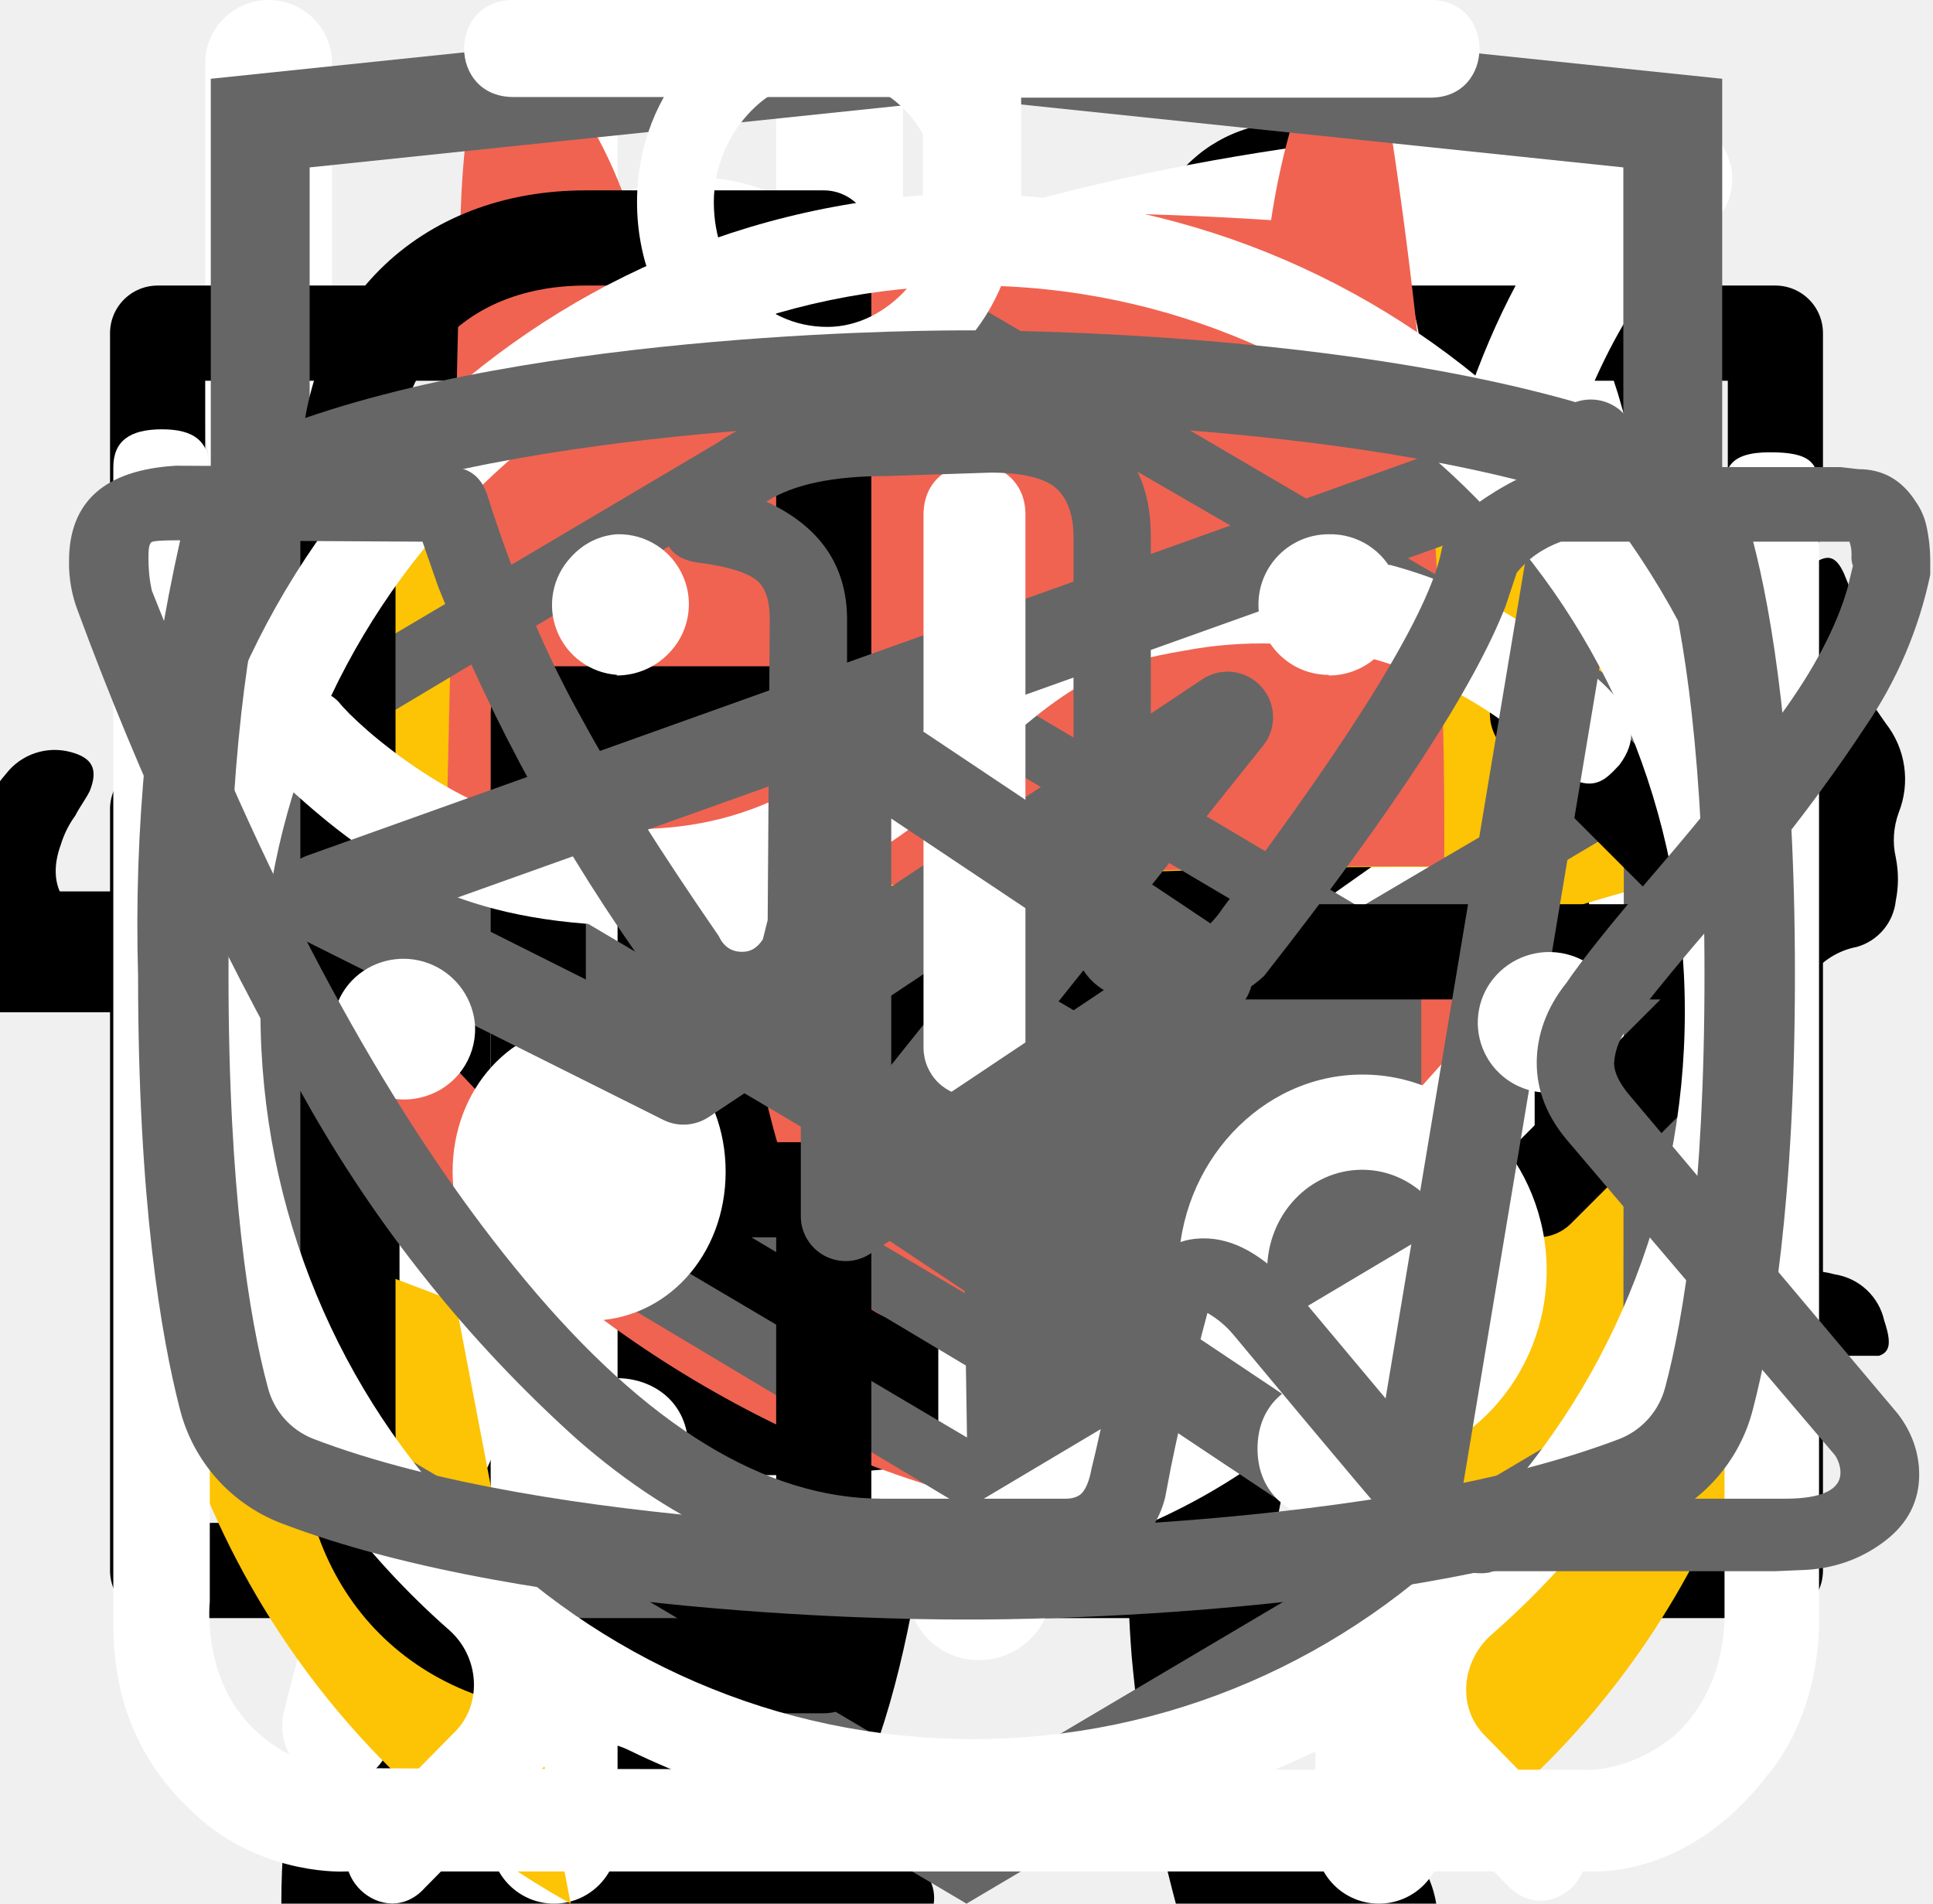
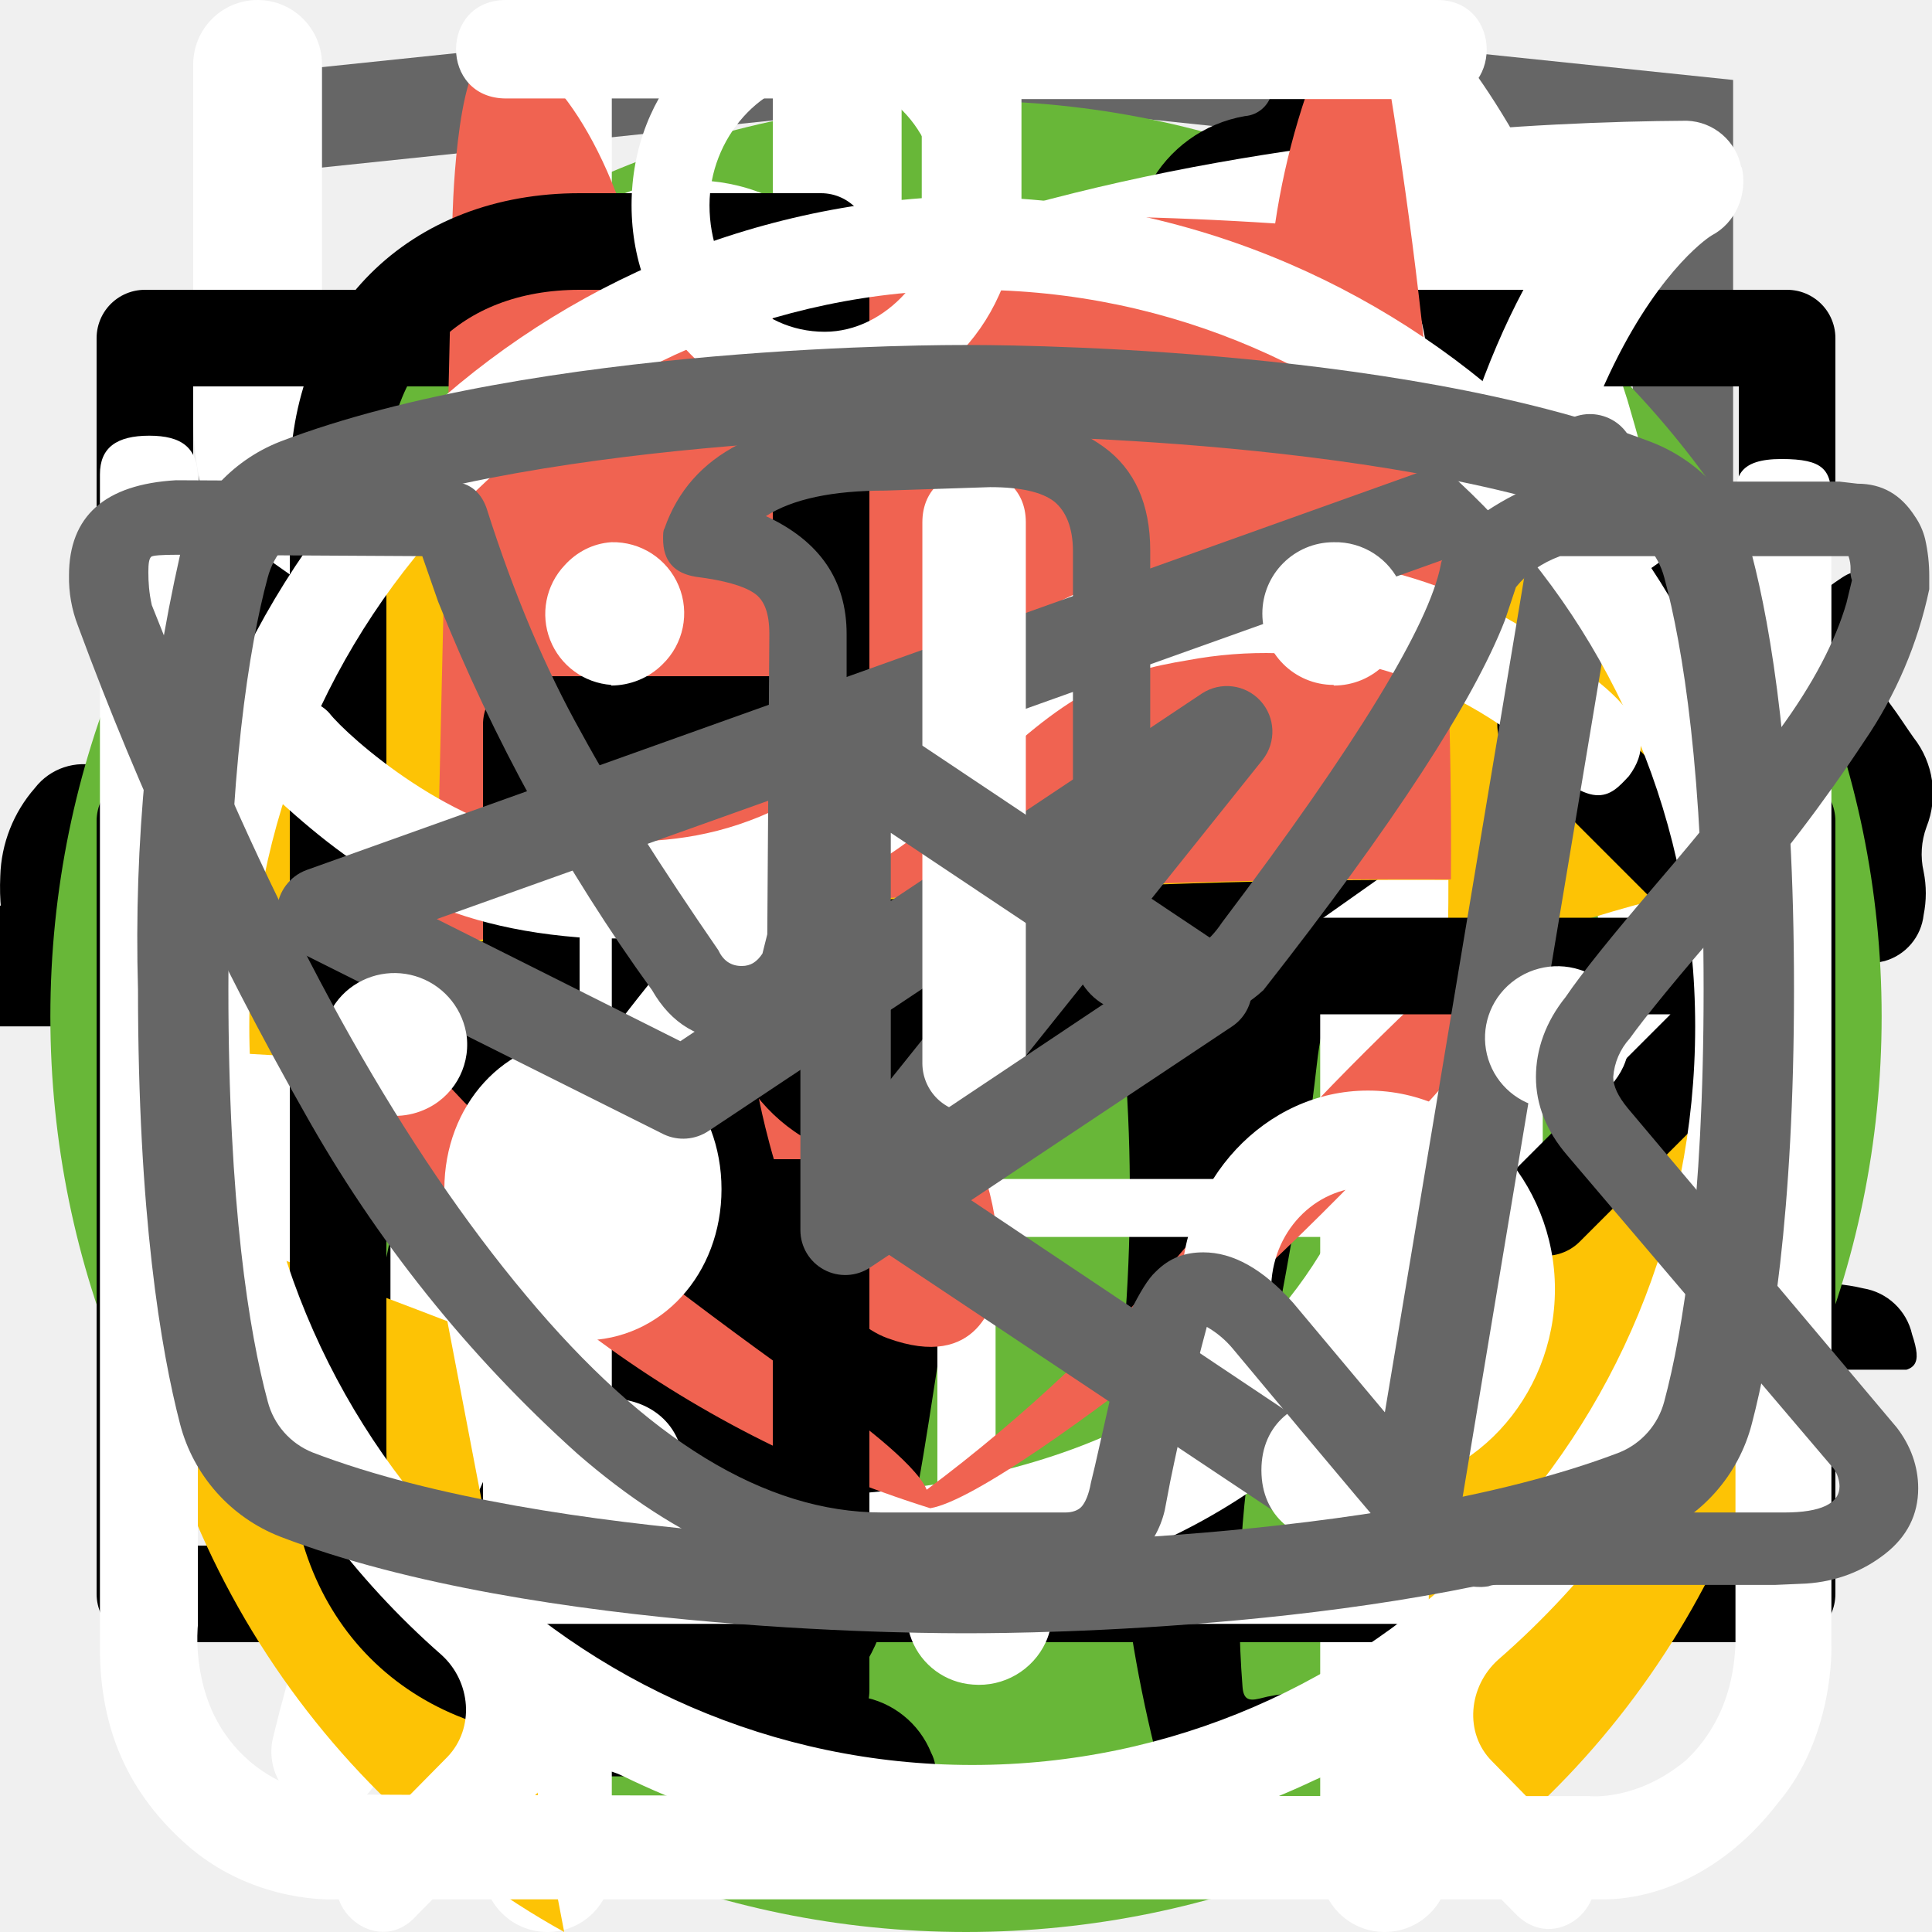
<svg xmlns="http://www.w3.org/2000/svg">
  <style>:root svg:not(:target){display:none}</style>
+   <svg viewBox="0 0 27 34" fill="none" id="icon-academy-logo">
+     <g clip-path="url(#icon-academy-logo_0)">
+       <path d="M13.643 0.016L13.5 0L0 1.407V26.013L13.5 34L27 26.013V1.407L13.643 0.016ZM25.234 25.015L13.5 31.957L1.766 25.015V14.929L13.451 21.845L13.47 23.098L5.454 18.355L5.443 19.58L13.489 24.389L13.509 25.675L5.464 20.917L5.454 22.143L13.5 26.951L21.624 22.118V20.893V16.909L25.243 14.759L25.234 25.015ZM25.234 13.452L22.015 15.332L20.532 16.207L13.467 12.02L13.456 13.245L19.496 16.818L19.443 16.849L19.313 16.925L18.454 17.417L13.467 14.469L13.456 15.694L17.392 18.022L16.459 18.631L16.438 18.644L13.467 16.902L13.456 18.127L15.403 19.262L13.415 20.448L1.797 13.576L13.435 6.618L25.234 13.452ZM25.234 12.227L13.44 5.311L1.766 12.22V2.99L13.5 1.764L25.234 2.99V12.227Z" fill="#666666" />
+     </g>
+     <defs>
+       <clipPath id="icon-academy-logo_0">
+         <rect width="27" height="34" fill="white" />
+       </clipPath>
+     </defs>
+   </svg>
  <svg viewBox="0 0 32 12" fill="none" id="icon-arrow">
    <path stroke="#000" stroke-width="2" d="M0 6h18" />
    <path d="m24 6-6.75 5.2v-10.4l6.75 5.2Z" fill="#000" />
  </svg>
-   <svg viewBox="0 0 67 28" fill="none" id="icon-cat-pro">
+   <svg viewBox="0 0 268 200" fill="none" id="icon-cat-pro">
+     <circle cx="134" cy="100" r="100" fill="#68B738" />
    <g clip-path="url(#icon-cat-pro_0)">
-       <path d="M60.56 2.88a7.6 7.6 0 0 1 2.25-2.3c.5-.35.8-.35 1.1.3.4.95.75 1.95.45 3a1.14 1.14 0 0 0 .2 1.05c.3.4.55.8.8 1.15a3.13 3.13 0 0 1 .45 3.1c-.18.5-.22 1.03-.1 1.55.1.5.1 1 0 1.5a1.87 1.87 0 0 1-1.35 1.6 2.6 2.6 0 0 0-1.6 1 .53.53 0 0 1-.45.25c-.6.1-2.1-1.25-2.1-1.85v-.3c.05-1.8-.05-1.95-1.7-2.7a2.2 2.2 0 0 1-.9-.6c-.3-.4-.7-.35-1.15-.2-.45.15-.7.45-.65.95.15 1.2.2 2.43.15 3.65 0 .14.04.27.1.4 1.55 2.25 2.15 4.9 2.9 7.45.6 1.95 1.7 3 3.7 3.15.32.02.64.07.95.15a2.08 2.08 0 0 1 1.7 1.6c.35 1.05.15 1.3-.9 1.3h-3.25c-.42.02-.83-.12-1.15-.4a5.86 5.86 0 0 0-1.7-1 3.63 3.63 0 0 1-1.7-1.3 14.3 14.3 0 0 0-2-2.25c-1.4-1.45-2.9-2.85-4.2-4.35a5.69 5.69 0 0 1-1.6-3.8c0-.45-.1-.65-.6-.45a.96.96 0 0 1-.5.15c-1.4 0-2.1.85-2.6 2.1-.45 1.05-1.05 2.05-1.6 3.1a5.2 5.2 0 0 0-.5 2.1c0 1.2.3 1.6 1.4 2 .7.25 1.35.5 1.7 1.2.4.8.3 1-.55 1.05h-3.4a.94.94 0 0 1-.95-.55l-.9-1.5a3.02 3.02 0 0 1-.35-2.7c.22-.87.23-1.78.05-2.65a4.21 4.21 0 0 1 .85-3.5c.3-.35.3-.5-.2-.6a25.03 25.03 0 0 1-5.95-2.1c-1.6-.6-1.9-.5-2.35 1.15-.4 1.4-.8 2.8-1.1 4.25-.35 1.6.05 3.1.55 4.6.2.6.8.55 1.25.7 1 .3 1.85.7 2.25 1.75.35.8.3.9-.55.9-.85 0-1.7-.05-2.6 0-.76.01-1.5-.23-2.1-.7-2.4-1.6-3.1-4.05-3.3-6.7-.1-1.65-1-2.95-2.05-4.2-.2-.25-.4-.35-.7-.15-1.07.59-2.2 1.1-3.35 1.5a13.36 13.36 0 0 0-6.1 4.4 5.32 5.32 0 0 0-1.1 2.55c-.15.9.1 1.3 1 1.55s1.35.75 1.45 1.7c.05.4-.1.6-.5.6h-4.05a.82.82 0 0 1-.65-.4 4.28 4.28 0 0 1-.95-2.75 25.3 25.3 0 0 1 .45-5.15 3.15 3.15 0 0 1 1.7-2.4c2.95-1.4 4.5-4.05 5.9-6.8.3-.55.05-.65-.45-.6-1.4.2-2.73.74-3.85 1.6a35.31 35.31 0 0 0-4.15 3.55 8.33 8.33 0 0 1-5.15 2.45c-3.65.2-5.35-1.85-5.2-5.15.03-1.13.46-2.2 1.2-3.05a2.13 2.13 0 0 1 2.25-.75c.75.2.95.6.65 1.35-.15.3-.35.55-.5.85-.22.3-.39.64-.5 1-.55 1.5.2 2.55 1.75 2.7 1.65.15 3-.55 4.25-1.55 1.5-1.2 2.85-2.6 4-4.15a10.4 10.4 0 0 1 7.2-4.05c1.15-.15 2.15-.65 3.25-.95a20.7 20.7 0 0 1 6.35-.9 6.5 6.5 0 0 0 2.9-.55c2.45-1 5-1 7.55-.5 2 .4 4 .9 5.95 1.4 1.16.21 2.35.18 3.5-.1 2.2-.56 4.44-.9 6.7-1a9.08 9.08 0 0 1 4.3.85c1 .45 1 .45.75 1.4Z" fill="#000" />
+       <path d="M246.24 55.51a30.4 30.4 0 0 1 9-9.2c2-1.4 3.2-1.4 4.4 1.2 1.6 3.8 3 7.8 1.8 12a4.59 4.59 0 0 0 .8 4.2c1.2 1.6 2.2 3.2 3.2 4.6a12.54 12.54 0 0 1 1.8 12.4 10.86 10.86 0 0 0-.4 6.2c.4 1.98.4 4.02 0 6a7.5 7.5 0 0 1-5.4 6.4 10.42 10.42 0 0 0-6.4 4 2.09 2.09 0 0 1-1.8 1c-2.4.4-8.4-5-8.4-7.4v-1.2c.2-7.2-.2-7.8-6.8-10.8a8.78 8.78 0 0 1-3.6-2.4c-1.2-1.6-2.8-1.4-4.6-.8-1.8.6-2.8 1.8-2.6 3.8.6 4.85.8 9.73.6 14.6.01.56.15 1.1.4 1.6 6.2 9 8.6 19.6 11.6 29.8 2.4 7.8 6.8 12 14.8 12.6 1.28.1 2.55.3 3.8.6a8.32 8.32 0 0 1 6.8 6.4c1.4 4.2.6 5.2-3.6 5.2h-13a6.48 6.48 0 0 1-4.6-1.6 23.39 23.39 0 0 0-6.8-4 14.53 14.53 0 0 1-6.8-5.2 57.16 57.16 0 0 0-8-9c-5.6-5.8-11.6-11.4-16.8-17.4a22.77 22.77 0 0 1-6.4-15.2c0-1.8-.4-2.6-2.4-1.8-.6.38-1.3.6-2 .6-5.6 0-8.4 3.4-10.4 8.4-1.8 4.2-4.2 8.2-6.4 12.4a20.8 20.8 0 0 0-2 8.4c0 4.8 1.2 6.4 5.6 8 2.8 1 5.4 2 6.8 4.8 1.6 3.2 1.2 4-2.2 4.2h-13.6a3.76 3.76 0 0 1-3.8-2.2l-3.6-6a12.1 12.1 0 0 1-1.4-10.8c.86-3.47.93-7.1.2-10.6a16.84 16.84 0 0 1 3.4-14c1.2-1.4 1.2-2-.8-2.4a100.17 100.17 0 0 1-23.74-8.25.2.2 0 0 1-.06-.15c-6.4-2.4-7.6-2-9.4 4.6-1.6 5.6-3.2 11.2-4.4 17-1.4 6.4.2 12.4 2.2 18.4.8 2.4 3.2 2.2 5 2.8 4 1.2 7.4 2.8 9 7 1.4 3.2 1.2 3.6-2.2 3.6-3.4 0-6.8-.2-10.4 0-3.04.06-6-.93-8.4-2.8-9.6-6.4-12.4-16.2-13.2-26.8-.4-6.6-4-11.8-8.2-16.8-.8-1-1.6-1.4-2.8-.6a88.63 88.63 0 0 1-13.4 6 53.42 53.42 0 0 0-24.4 17.6 21.26 21.26 0 0 0-4.4 10.2c-.6 3.6.4 5.2 4 6.2s5.4 3 5.8 6.8c.2 1.6-.4 2.4-2 2.4h-16.2a3.3 3.3 0 0 1-2.6-1.6c-2.52-3.1-3.86-7-3.8-11-.1-6.9.5-13.8 1.8-20.6a12.6 12.6 0 0 1 6.8-9.6c11.8-5.6 18-16.2 23.6-27.2 1.2-2.2.2-2.6-1.8-2.4-5.6.78-10.9 2.98-15.4 6.4-5.9 4.3-11.45 9.05-16.6 14.2a33.34 33.34 0 0 1-20.6 9.8c-14.6.8-21.4-7.4-20.8-20.6.13-4.5 1.83-8.81 4.8-12.2a8.5 8.5 0 0 1 9-3c3 .8 3.8 2.4 2.6 5.4-.6 1.2-1.4 2.2-2 3.4a15 15 0 0 0-2 4c-2.2 6 .8 10.2 7 10.8 6.6.6 12-2.2 17-6.2a89.88 89.88 0 0 0 16-16.6 41.58 41.58 0 0 1 28.8-16.2c4.6-.6 8.6-2.6 13-3.8a83.01 83.01 0 0 1 25.4-3.6 26 26 0 0 0 11.6-2.2c9.8-4 20-4 30.2-2 8 1.6 16 3.6 23.8 5.6 4.64.87 9.41.73 14-.4a135.6 135.6 0 0 1 26.8-4c5.92-.28 11.83.88 17.2 3.4 4 1.8 4 1.8 3 5.6Z" fill="#000" />
    </g>
    <defs>
      <clipPath id="icon-cat-pro_0">
-         <path fill="#fff" d="M0 0h67v28h-67z" />
+         <path fill="#fff" transform="translate(0 44)" d="M0 0h268v112h-268z" />
      </clipPath>
    </defs>
  </svg>
-   <svg viewBox="0 0 36 50" fill="none" id="icon-cat-slim">
+   <svg viewBox="0 0 200 211" fill="none" id="icon-cat-slim">
+     <circle cx="100" cy="111" r="100" fill="#68B738" />
    <g clip-path="url(#icon-cat-slim_0)">
-       <path d="M28.2 0h-.2c-.32.19-.59.47-.74.82a8.03 8.03 0 0 0-.67 1.76.84.84 0 0 1-.76.69 3.77 3.77 0 0 0-2.69 1.95c-.37.66-.69 1.35-.95 2.06-.73 1.9-1.29 3.85-1.98 5.77-.32.87-.34.87-1.32.87-1.16 0-1.08-.18-1.1 1.1 0 .41.13.62.56.6.13 0 .33-.07.39.1.05.18-.13.26-.23.36a4.63 4.63 0 0 1-2.23 1.26c-.97.26-1.97.47-2.92.79-2.45.82-4.7 1.96-6.46 3.9a14.44 14.44 0 0 0-2.44 4.04c-1.89 4.46-2.8 9.15-3.51 13.88a97.06 97.06 0 0 0-.75 6.7c-.1 1.1-.2 2.23-.2 3.35h17.14c.03-.23-.01-.46-.12-.66a2.58 2.58 0 0 0-1.97-1.58c-.36-.08-.4-.2-.18-.48.36-.48.64-1.02.82-1.6.84-2.47 1.16-5.06 1.57-7.62.23-1.96.83-3.85 1.77-5.59a11.13 11.13 0 0 1 2.87-3.28c.43-.32.45-.32.52.23.05.36.06.74.09 1.11a48.2 48.2 0 0 1-.1 7.31c-.2 1.88-.22 3.78-.07 5.67.2 2.2.59 4.36 1.16 6.49h6.84a2.8 2.8 0 0 0-2.18-2.29c-.64-.1-1.3-.07-1.93.1-.31.08-.44 0-.46-.33-.22-2.73-.04-5.47.51-8.16a91.8 91.8 0 0 0 1.57-9.37c.14-1.27.54-2.5 1.18-3.6.6-1.1 1.14-2.23 1.74-3.33a3.03 3.03 0 0 0 .22-2.67c-.14-.37-.27-.74-.44-1.1-.52-1-1.03-2-1.5-3-.26-.52-.2-.59.36-.6.84 0 .84 0 .86-.85v-.34c0-.35-.14-.55-.52-.51h-.78c-.36 0-.46-.15-.37-.52a3.22 3.22 0 0 1 2.64-2.28 11.3 11.3 0 0 1 3.4.22.51.51 0 0 0 .65-.33 40 40 0 0 1 .66-1.55.52.52 0 0 0-.05-.58c-1.65-2.1-3.43-4.05-5.87-5.3a.77.77 0 0 1-.45-.58 9.8 9.8 0 0 0-.65-2.14 1.8 1.8 0 0 0-.73-.89Z" fill="#000" />
+       <path d="M139.68 0h-.76a7 7 0 0 0-2.92 3.18c-1.13 2.16-2 4.45-2.58 6.82a3.26 3.26 0 0 1-2.96 2.68 14.67 14.67 0 0 0-10.46 7.56 54.62 54.62 0 0 0-3.7 8c-2.84 7.36-5.02 14.96-7.7 22.38-1.26 3.38-1.32 3.38-5.12 3.38-4.54 0-4.22-.7-4.28 4.3 0 1.58.48 2.38 2.16 2.3.52 0 1.3-.26 1.5.42.2.68-.48.98-.88 1.38a18 18 0 0 1-8.66 4.88c-3.8 1.02-7.68 1.82-11.38 3.06-9.5 3.18-18.28 7.62-25.12 15.14a56 56 0 0 0-9.48 15.68c-7.34 17.28-10.9 35.48-13.66 53.86a375.77 375.77 0 0 0-2.92 26c-.36 4.28-.76 8.62-.76 12.98h66.66a4.36 4.36 0 0 0-.46-2.56 10 10 0 0 0-7.66-6.14c-1.4-.32-1.56-.74-.7-1.84a20.7 20.7 0 0 0 3.18-6.2c3.26-9.62 4.52-19.66 6.1-29.6a60 60 0 0 1 6.88-21.66 43.21 43.21 0 0 1 11.18-12.74c1.66-1.26 1.72-1.26 2 .88.2 1.42.24 2.88.34 4.32.6 9.45.48 18.93-.36 28.36-.75 7.31-.86 14.67-.3 22 .8 8.5 2.31 16.93 4.54 25.18h26.6a10.82 10.82 0 0 0-8.48-8.88 18 18 0 0 0-7.52.4c-1.2.28-1.7 0-1.8-1.3a112.73 112.73 0 0 1 2-31.64c2.67-12 4.71-24.14 6.12-36.36a35.5 35.5 0 0 1 4.56-14c2.38-4.24 4.46-8.64 6.8-12.9a11.75 11.75 0 0 0 .84-10.38c-.54-1.42-1.06-2.86-1.72-4.22-2-3.9-4-7.76-5.84-11.7-.98-2-.76-2.24 1.42-2.3 3.26 0 3.26 0 3.32-3.28v-1.32c0-1.38-.52-2.14-2-2h-3.04c-1.38 0-1.78-.58-1.44-2a12.48 12.48 0 0 1 10.26-8.86 44 44 0 0 1 13.24.86 2 2 0 0 0 2.5-1.28c.8-2 1.68-4 2.58-6a2 2 0 0 0-.2-2.28c-6.4-8.12-13.34-15.7-22.8-20.56a2.98 2.98 0 0 1-1.76-2.24 39.16 39.16 0 0 0-2.54-8.32 7 7 0 0 0-2.82-3.44Z" fill="#000" />
    </g>
    <defs>
      <clipPath id="icon-cat-slim_0">
-         <path fill="#fff" d="M0 0h36v50h-36z" />
+         <path fill="#fff" transform="translate(30)" d="M0 0h140v194h-140z" />
      </clipPath>
    </defs>
  </svg>
  <svg viewBox="0 0 26 30" fill="none" id="icon-eat">
    <path fill-rule="evenodd" clip-rule="evenodd" d="M19.12.08a1 1 0 0 1 1.09.21c.9.91 2.1 2.88 3.06 5.92a42.6 42.6 0 0 1 1.73 12.79 1 1 0 0 1-1 1h-3.5v9a1 1 0 1 1-2 0v-28a1 1 0 0 1 .62-.92Zm1.38 17.92h2.5a39.62 39.62 0 0 0-1.64-11.19 22.4 22.4 0 0 0-.86-2.3v13.49Zm-14-18a1 1 0 0 1 1 1v28a1 1 0 1 1-2 0v-28a1 1 0 0 1 1-1Z" fill="#fff" />
    <path fill-rule="evenodd" clip-rule="evenodd" d="M2 0a1 1 0 0 1 1 1v5.5c0 .56.2 1.32.7 1.92.48.56 1.31 1.08 2.8 1.08a1 1 0 1 1 0 2 5.41 5.41 0 0 1-4.33-1.8 5.07 5.07 0 0 1-1.17-3.2v-5.5a1 1 0 0 1 1-1Z" fill="#fff" />
    <path fill-rule="evenodd" clip-rule="evenodd" d="M11 0a1 1 0 0 0-1 1v5.5c0 .56-.2 1.32-.7 1.92-.48.56-1.31 1.08-2.8 1.08a1 1 0 0 0 0 2 5.4 5.4 0 0 0 4.33-1.8 5.07 5.07 0 0 0 1.17-3.2v-5.5a1 1 0 0 0-1-1Z" fill="#fff" />
  </svg>
  <svg viewBox="0 0 20 20" fill="none" id="icon-email">
    <path d="M1.5 8.5v8h17v-8m-17-5h17v2l-8.5 6-8.5-6v-2Z" stroke="#000" stroke-linecap="round" stroke-linejoin="round" />
  </svg>
  <svg viewBox="0 0 78 81" fill="none" id="icon-gift">
    <path d="M64.02 35.63h-49.99a3.18 3.18 0 0 1-3.18-3.16v-9.47a3.18 3.18 0 0 1 3.18-3.16h49.98a3.17 3.17 0 0 1 3.19 3.16v9.47a3.17 3.17 0 0 1-3.18 3.16Zm-49.99-13.37c-.4 0-.74.34-.74.74v9.47c0 .4.33.74.74.74h49.98c.41 0 .75-.33.75-.74v-9.47c0-.4-.34-.74-.75-.74h-49.98Z" fill="#fff" />
    <path d="M57.04 68.08h-36.04a6.11 6.11 0 0 1-6.13-6.09v-27.57c0-.67.55-1.21 1.22-1.21.68 0 1.22.54 1.22 1.21v27.57a3.68 3.68 0 0 0 3.69 3.67h36.04a3.68 3.68 0 0 0 3.7-3.67v-27.57a1.22 1.22 0 0 1 2.44 0v27.57a6.11 6.11 0 0 1-6.14 6.1Z" fill="#fff" />
    <path d="M39.02 68.08c-.67 0-1.22-.54-1.22-1.2v-32.46c0-.67.55-1.21 1.22-1.21.68 0 1.22.54 1.22 1.21v32.45c0 .67-.54 1.21-1.22 1.21Zm-15.21-45.82a7.81 7.81 0 0 1-3.17-10.6 7.9 7.9 0 0 1 10.66-3.16c5.82 3.13 8.96 11.86 9.09 12.23l-2.3.8c-.03-.08-2.96-8.22-7.95-10.9a5.45 5.45 0 0 0-7.36 2.17 5.4 5.4 0 0 0 2.2 7.33l-1.17 2.13Z" fill="#fff" />
    <path d="m54.23 22.26-1.16-2.14a5.38 5.38 0 0 0-1.03-9.92 5.42 5.42 0 0 0-4.14.43c-4.98 2.68-7.91 10.82-7.94 10.9l-2.3-.8c.13-.37 3.27-9.1 9.08-12.23a7.86 7.86 0 0 1 11.29 9.1c-.6 2-1.95 3.66-3.8 4.66Zm7.72 29.6h-45.86c-.67 0-1.22-.55-1.22-1.21 0-.67.55-1.22 1.22-1.22h45.86a1.21 1.21 0 1 1 0 2.42Z" fill="#fff" />
  </svg>
  <svg viewBox="0 0 30 32" fill="none" id="icon-leaf">
    <g clip-path="url(#icon-leaf_0)">
      <path d="M27.84 2.77a.95.95 0 0 0-.9-.77h-.01c-4.94.03-16.95.92-21.8 8.38-2.51 3.88-2.73 8.91-.64 14.96l.07.13a25.93 25.93 0 0 0-1.04 3.32 1 1 0 0 0 .72 1.19l.2.02c.43 0 .81-.32.9-.79.03-.1 2.42-10.37 10.86-16.38.43-.3.55-.93.26-1.38a.9.9 0 0 0-1.3-.28c-4.79 3.4-7.74 8-9.47 11.65-1.24-4.57-.92-8.37.99-11.3 3.74-5.76 12.62-7.15 17.98-7.45-1.16 1.8-2.41 5.1-2.41 10.93 0 3.12-.83 5.52-2.47 7.14-2.62 2.6-6.88 2.83-10 2.58-.51-.04-.96.38-1 .93-.04.55.35 1.03.86 1.07.63.05 1.3.08 1.98.08 3.18 0 6.87-.66 9.43-3.2 2.04-2 3.07-4.9 3.07-8.6 0-9.1 3.22-11.1 3.23-11.1.4-.21.6-.68.5-1.13Z" fill="#fff" />
    </g>
    <defs>
      <clipPath id="icon-leaf_0">
        <path fill="#fff" d="M0 0h30v32h-30z" />
      </clipPath>
    </defs>
  </svg>
  <svg viewBox="0 0 33 38" fill="none" id="icon-logo-mobile">
    <g clip-path="url(#icon-logo-mobile_0)">
      <path d="M6.012 20.935V18.651C12.631 17.724 19.306 17.275 25.988 17.308C25.988 17.914 25.988 18.53 25.929 19.146C27.828 18.287 29.824 17.669 31.871 17.308C30.566 13.864 28.188 10.954 25.104 9.023C22.019 7.093 18.398 6.251 14.798 6.625C11.198 6.999 7.818 8.57 5.178 11.095C2.539 13.62 0.785 16.96 0.188 20.601L6.012 20.935Z" fill="#FDC305" />
      <path d="M26.978 24.481C25.829 25.774 25.602 25.694 25.602 27.967C25.602 28.887 25.602 32.918 25.602 37.242C27.872 35.712 29.736 33.633 31.027 31.189C32.318 28.746 32.996 26.014 33 23.238C32.987 22.187 32.881 21.139 32.683 20.106C30.631 21.349 28.718 22.816 26.978 24.481Z" fill="#FDC305" />
      <path d="M6.299 25.987C6.299 25.987 2.545 24.532 1.159 24.138C0.78 24.016 0.392 23.921 0 23.855C0.107 26.771 0.956 29.608 2.463 32.088C3.971 34.568 6.084 36.605 8.597 38L6.299 25.987Z" fill="#FDC305" />
      <path d="M26.038 17.297C26.078 11.719 25.614 6.148 24.651 0.657C24.651 0.657 24.512 -0.647 23.77 0.414C23.186 1.675 22.786 3.016 22.581 4.395C18.364 4.118 14.13 4.233 9.934 4.739C9.151 2.021 7.775 0.758 7.111 1.01C6.447 1.263 6.398 4.355 6.398 4.355L6.071 18.601C12.688 17.688 19.36 17.252 26.038 17.297Z" fill="#F06351" />
      <path d="M12.291 14.145C12.291 14.054 13.281 14.832 13.687 15.075C14.093 15.317 14.291 15.499 14.291 15.671C14.291 15.843 14.024 16.014 13.668 16.014C13.311 16.014 12.766 15.893 12.677 15.742H13.608H13.895C13.292 15.286 12.752 14.749 12.291 14.145Z" fill="black" />
      <path d="M19.699 14.256L18.619 15.6C18.619 15.661 18.451 15.954 18.798 15.903C19.208 15.841 19.612 15.743 20.006 15.61C20.115 15.61 20.075 15.418 19.897 15.438C19.719 15.459 19.214 15.489 18.907 15.55L19.739 14.277C19.739 14.277 19.808 14.145 19.699 14.256Z" fill="black" />
      <path d="M16.589 20.41C17.048 20.203 17.428 19.848 17.669 19.399C17.946 18.742 17.669 18.48 17.233 18.389C16.637 18.278 16.021 18.4 15.51 18.732C15.123 19.096 15.173 19.46 15.46 19.743C15.808 20.012 16.187 20.236 16.589 20.41Z" fill="black" />
      <path d="M16.193 21.672C16.082 21.903 15.927 22.109 15.737 22.279C15.455 22.51 15.109 22.645 14.747 22.663C14.226 22.705 13.708 22.55 13.291 22.228C13.095 22.108 12.918 21.958 12.766 21.784C12.667 21.672 12.545 21.582 12.41 21.521C12.41 21.521 13.152 25.663 14.955 26.32C16.758 26.977 17.074 25.562 17.134 25.178C17.193 24.032 16.91 22.894 16.322 21.915C16.302 21.602 16.292 21.804 16.193 21.672Z" fill="#F06351" />
      <path d="M14.569 22.824C14.108 22.758 13.666 22.597 13.27 22.35C12.873 22.104 12.53 21.777 12.261 21.39C12.248 21.376 12.238 21.361 12.23 21.343C12.223 21.326 12.22 21.307 12.22 21.288C12.22 21.27 12.223 21.251 12.23 21.234C12.238 21.216 12.248 21.201 12.261 21.187C12.274 21.174 12.289 21.163 12.306 21.156C12.323 21.149 12.342 21.145 12.36 21.145C12.379 21.145 12.397 21.149 12.414 21.156C12.431 21.163 12.446 21.174 12.459 21.187C12.959 21.889 13.71 22.361 14.549 22.501C14.877 22.476 15.195 22.371 15.476 22.195C15.757 22.019 15.992 21.778 16.163 21.491L16.302 21.299L16.401 21.511C16.401 21.511 16.767 22.279 17.391 22.319C18.015 22.36 18.431 21.905 18.986 21.026C18.999 21.012 19.014 21.002 19.031 20.994C19.048 20.987 19.067 20.983 19.085 20.983C19.103 20.983 19.122 20.987 19.139 20.994C19.156 21.002 19.171 21.012 19.184 21.026C19.216 21.047 19.239 21.079 19.248 21.117C19.257 21.154 19.252 21.194 19.233 21.228C18.6 22.238 17.976 22.683 17.372 22.642C17.142 22.608 16.923 22.521 16.73 22.389C16.538 22.256 16.378 22.08 16.262 21.875C16.067 22.152 15.814 22.381 15.521 22.546C15.228 22.71 14.903 22.805 14.569 22.824Z" fill="black" />
      <path d="M25.988 19.116C24.21 20.757 22.533 22.508 20.967 24.36C19.41 26.205 17.653 27.863 15.727 29.301C15.51 28.765 14.123 27.775 14.123 27.775C14.123 27.775 11.023 25.613 8.993 23.915C7.898 22.973 6.862 21.961 5.893 20.884L3.912 20.773C6.774 25.022 10.964 28.157 15.797 29.665C16.649 29.523 19.035 27.785 20.818 26.371C22.917 24.534 24.883 22.545 26.701 20.42C27.199 19.825 27.582 19.139 27.83 18.399C26.741 18.793 25.988 19.116 25.988 19.116Z" fill="#F06351" />
    </g>
    <defs>
      <clipPath id="icon-logo-mobile_0">
        <rect width="33" height="38" fill="white" />
      </clipPath>
    </defs>
  </svg>
-   <svg viewBox="0 0 27 34" fill="none" id="icon-logo">
-     <g clip-path="url(#icon-logo_0)">
-       <path d="M13.643 0.016L13.5 0L0 1.407V26.013L13.5 34L27 26.013V1.407L13.643 0.016ZM25.234 25.015L13.5 31.957L1.766 25.015V14.929L13.451 21.845L13.47 23.098L5.454 18.355L5.443 19.58L13.489 24.389L13.509 25.675L5.464 20.917L5.454 22.143L13.5 26.951L21.624 22.118V20.893V16.909L25.243 14.759L25.234 25.015ZM25.234 13.452L22.015 15.332L20.532 16.207L13.467 12.02L13.456 13.245L19.496 16.818L19.443 16.849L19.313 16.925L18.454 17.417L13.467 14.469L13.456 15.694L17.392 18.022L16.459 18.631L16.438 18.644L13.467 16.902L13.456 18.127L15.403 19.262L13.415 20.448L1.797 13.576L13.435 6.618L25.234 13.452ZM25.234 12.227L13.44 5.311L1.766 12.22V2.99L13.5 1.764L25.234 2.99V12.227Z" fill="#666666" />
-     </g>
-     <defs>
-       <clipPath id="icon-logo_0">
-         <rect width="27" height="34" fill="white" />
-       </clipPath>
-     </defs>
-   </svg>
  <svg viewBox="0 0 20 20" fill="none" id="icon-phone">
    <path d="M10 10h8.5m0 0-2.5-2.5m2.5 2.5-2.5 2.5m-7.5-10v5h-3v5h3v5h-2.5c-1.5 0-2.5-1-2.5-2.5v-10c0-1.5 1-2.5 2.5-2.5h2.5Z" stroke="#000" stroke-linecap="round" stroke-linejoin="round" />
  </svg>
  <svg viewBox="0 0 27 29" fill="none" id="icon-powder">
    <path d="M11.38 0c-1.64 0-2.9 1.36-2.9 3.08s1.26 3.08 2.9 3.08c1.63 0 2.9-1.36 2.9-3.08s-1.27-3.08-2.9-3.08Zm0 1.18c1 0 1.72.84 1.72 1.9 0 1-.8 1.9-1.72 1.9-1 0-1.73-.84-1.73-1.9 0-1 .78-1.9 1.72-1.9Zm-10.88 23.56c0 1.18.4 2.18 1.36 3 1 .84 2.17.77 2.17.77h19.04c.77 0 1.8-.38 2.62-1.45.85-1 .8-2.36.8-2.36v-17.21c0-.44-.12-.6-.75-.6-.64 0-.69.27-.69.59v17.22c-.02.3-.07 1.08-.74 1.72-.74.62-1.45.54-1.45.54s-18.13 0-19.03-.03a2.14 2.14 0 0 1-1.45-.9c-.51-.73-.41-1.63-.41-1.63v-17.22c0-.46-.24-.64-.73-.64s-.74.18-.74.58v17.62Zm16.31-16.31c-1.08.23-2.17.38-4.26 2.35-2.08 2-3.62 1.9-5.16 1.82-1.54-.1-3.17-1.54-3.45-1.9-.33-.36-.9-.12-1.08.11-.16.24-.16.64.1 1 1.27 1.18 2.45 2.08 4.72 2.26a7.5 7.5 0 0 0 5.89-2.26c1.45-1.45 2.17-1.72 3.26-1.9a6.3 6.3 0 0 1 5.08 1.26c1 1.1 1.26.78 1.54.48.54-.72-.23-1.27-1.1-1.9a7.24 7.24 0 0 0-5.52-1.28l-.02-.04Zm-9.06 7.16c-1.18 0-2.08 1-2.08 2.26 0 1.27.9 2.27 2.08 2.27 1.18 0 2.08-1 2.08-2.27s-.9-2.26-2.08-2.26Zm11.78.78c-1.54 0-2.8 1.36-2.8 2.99 0 1.63 1.26 2.99 2.8 2.99 1.54 0 2.81-1.36 2.81-3 0-1.62-1.27-2.98-2.8-2.98Zm0 1.45c.8 0 1.45.7 1.45 1.54a1.5 1.5 0 0 1-1.45 1.54c-.8 0-1.45-.7-1.45-1.54 0-.86.65-1.54 1.45-1.54Z" fill="#fff" />
  </svg>
  <svg viewBox="0 0 28 22" fill="none" id="icon-telegram">
    <path fill-rule="evenodd" clip-rule="evenodd" d="M23.46 3.15c.18.15.27.38.23.61l-2.63 15.76a.66.66 0 0 1-1.01.44l-7.88-5.25a.66.66 0 0 1-.15-.96l2.61-3.26-4.36 2.9a.66.66 0 0 1-.65.05l-5.26-2.63a.66.66 0 0 1 .08-1.2l18.38-6.57a.66.66 0 0 1 .64.11Zm-17.13 7.17 3.53 1.77 7.56-5.04a.66.66 0 0 1 .88.96l-4.8 6 6.43 4.3 2.28-13.66-15.88 5.67Z" fill="#666" />
  </svg>
  <svg viewBox="0 0 27 31" fill="none" id="icon-time">
    <path d="M6.12 0c-1.07 0-1.07 1.58 0 1.58h6.67v1.6a13.21 13.21 0 0 0-12.23 13.3c0 4.02 1.75 7.64 4.52 10.07.48.43.54 1.18.1 1.64l-1.53 1.55c-.75.69.36 1.75 1.03 1l2-2.03c.36-.34.88-.43 1.32-.21a12.79 12.79 0 0 0 11.1.06c.43-.21.96-.13 1.3.21l1.95 1.97c.68.64 1.66-.31 1.04-1l-1.45-1.48c-.45-.45-.38-1.2.1-1.63a13.47 13.47 0 0 0 4.62-10.16 13.2 13.2 0 0 0-12.27-13.28v-1.6h6.67c1.06 0 1.06-1.59 0-1.59h-14.94Zm-4.12 16.47c0-6.53 5.2-11.82 11.6-11.82 6.41 0 11.6 5.3 11.6 11.82 0 6.55-5.19 11.85-11.6 11.85-6.4 0-11.6-5.3-11.6-11.85Zm10.8-8.09c0-1.1 1.66-1.1 1.66 0v8.63c0 .23-.09.44-.25.6a.86.86 0 0 1-.6.25.82.82 0 0 1-.57-.23.8.8 0 0 1-.24-.56v-8.69Zm-5 2.62c.31 0 .61-.12.83-.34a1.14 1.14 0 0 0-.82-1.96c-.3.02-.56.16-.75.37a1.14 1.14 0 0 0 .75 1.92Zm11.6 0c.31 0 .6-.12.82-.34a1.14 1.14 0 0 0-.82-1.96 1.14 1.14 0 0 0 0 2.29Zm-10.43 12.59c0 1.53-2.33 1.53-2.33 0s2.33-1.53 2.33 0Zm4.64 3.44a1.18 1.18 0 0 0 1.17-.68 1.14 1.14 0 0 0-.7-1.56 1.17 1.17 0 0 0-1.22.32 1.14 1.14 0 0 0 .75 1.92Zm-8.12-10.39a1.14 1.14 0 0 1-.69 1.17 1.17 1.17 0 0 1-1.57-.7 1.14 1.14 0 0 1 .32-1.2 1.17 1.17 0 0 1 1.94.73Zm17.39 1.15a1.17 1.17 0 0 0 1.17-.68 1.14 1.14 0 0 0-.7-1.55 1.17 1.17 0 0 0-1.22.32 1.14 1.14 0 0 0 .75 1.91Zm-2.32 5.8c0 1.53-2.32 1.53-2.32 0s2.32-1.53 2.32 0Z" fill="#fff" />
  </svg>
  <svg viewBox="0 0 28 22" fill="none" id="icon-vk">
    <path d="M1 5.34c0-.86.52-1.32 1.55-1.38l3.97.02c.26 0 .44.13.53.38.4 1.26.86 2.34 1.37 3.25.5.92 1.17 1.97 1.99 3.16.07.15.18.23.34.23.13 0 .22-.06.3-.18l.07-.28.03-4.35c0-.3-.07-.5-.23-.6-.15-.1-.43-.18-.83-.23-.32-.05-.48-.23-.48-.55 0-.07 0-.12.02-.15.38-1.09 1.44-1.63 3.2-1.63l1.5-.03c.67 0 1.23.16 1.67.48.44.32.67.82.67 1.5v5.72c.12.08.24.12.34.12.27 0 .5-.15.7-.45 1.95-2.58 3-4.31 3.17-5.18a.3.3 0 0 1 .05-.13c.12-.25.33-.47.61-.65.29-.19.53-.31.75-.38a.55.55 0 0 1 .24-.05h4.13l.26.03c.36 0 .63.16.83.47.07.1.12.21.15.33a2.4 2.4 0 0 1 .06.55v.18a6.11 6.11 0 0 1-.94 2.2 23.4 23.4 0 0 1-1.93 2.53c-.79.9-1.27 1.5-1.47 1.78a.93.93 0 0 0-.24.56c0 .13.07.28.21.45l3.9 4.63c.2.26.31.56.31.88 0 .38-.16.7-.48.95-.32.25-.7.4-1.14.43l-.46.02h-4.04c-.02 0-.06 0-.11.02a.86.86 0 0 1-.1.01c-.4 0-.76-.16-1.1-.48-.12-.13-.96-1.12-2.5-2.97a1.39 1.39 0 0 0-.38-.32 38.47 38.47 0 0 0-.53 2.24l-.08.42a1.4 1.4 0 0 1-1.12 1.06l-.37.02h-2.61c-1.48 0-2.95-.63-4.41-1.9a19.3 19.3 0 0 1-3.96-4.95 47.51 47.51 0 0 1-3.28-7.05 1.92 1.92 0 0 1-.13-.73Zm16.01 6.51c-.37 0-.7-.1-1.01-.29a.9.9 0 0 1-.45-.79v-5.78c0-.34-.1-.58-.27-.72-.18-.14-.49-.21-.93-.21l-1.52.05c-.76 0-1.34.12-1.73.37.78.36 1.17.93 1.17 1.71v4.43a1.5 1.5 0 0 1-.53 1.04 1.6 1.6 0 0 1-1.07.42c-.53 0-.94-.24-1.22-.73a26.16 26.16 0 0 1-3.1-5.63l-.23-.66-3.55-.02c-.23 0-.36.01-.38.03-.03.03-.04.1-.04.22 0 .15.01.3.05.48l.56 1.4c1.49 3.64 3.11 6.51 4.86 8.6 1.75 2.1 3.47 3.15 5.16 3.15h2.66c.1 0 .19-.03.24-.09.05-.06.1-.17.13-.34l.06-.25.5-2.21c.15-.3.27-.5.38-.6.2-.2.42-.28.69-.28.43 0 .86.24 1.3.73l2.27 2.71c.14.22.3.33.45.33h4.4c.53 0 .8-.13.8-.38a.47.47 0 0 0-.08-.25l-3.87-4.55c-.3-.35-.45-.73-.45-1.13 0-.4.14-.8.43-1.16.23-.34.68-.9 1.34-1.67.67-.78 1.25-1.51 1.75-2.19.5-.68.82-1.3.98-1.85l.08-.33a.37.37 0 0 1-.02-.16.54.54 0 0 0-.03-.19h-4.18c-.27.1-.48.25-.64.45l-.16.48c-.45 1.16-1.6 2.94-3.5 5.36-.36.33-.8.5-1.3.5Z" fill="#666" />
  </svg>
  <svg viewBox="0 0 28 22" fill="none" id="icon-youtube">
    <path d="m17.85 10.8-5.24-3.5a.65.65 0 0 0-1.01.55v6.98a.65.65 0 0 0 1.01.54l5.24-3.49a.65.65 0 0 0 0-1.09Zm-4.94 2.8v-4.53l3.4 2.27-3.4 2.27Zm12.48-8.56a2.4 2.4 0 0 0-1.45-1.63c-3.72-1.43-9.69-1.41-9.94-1.41s-6.22-.02-9.94 1.4a2.4 2.4 0 0 0-1.45 1.64 25.32 25.32 0 0 0-.61 6.3c0 3.26.33 5.22.61 6.3a2.4 2.4 0 0 0 1.45 1.63c3.72 1.43 9.69 1.4 9.94 1.4h.08c.75 0 6.31-.04 9.86-1.4a2.4 2.4 0 0 0 1.45-1.64c.28-1.07.61-3.03.61-6.3 0-3.25-.33-5.22-.61-6.29Zm-1.27 12.27a1.1 1.1 0 0 1-.65.74c-3.5 1.34-9.4 1.32-9.47 1.32-.07 0-5.98.02-9.47-1.32a1.09 1.09 0 0 1-.65-.74c-.27-1-.57-2.85-.57-5.97 0-3.12.3-4.97.57-5.97a1.1 1.1 0 0 1 .65-.74c3.5-1.34 9.4-1.32 9.47-1.32.07 0 5.98-.02 9.47 1.32a1.1 1.1 0 0 1 .65.74c.27 1 .57 2.85.57 5.97 0 3.12-.3 4.96-.57 5.97Z" fill="#666" />
  </svg>
</svg>
